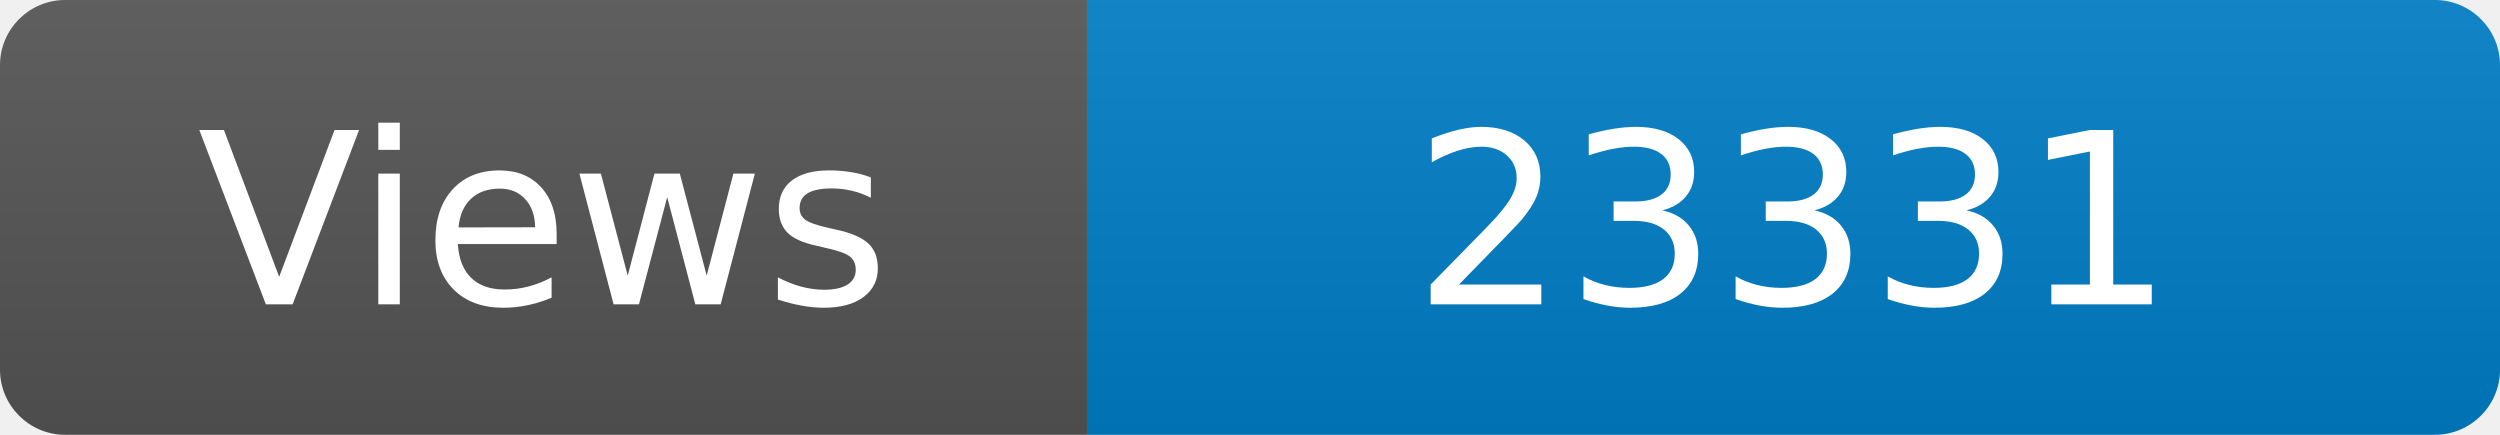
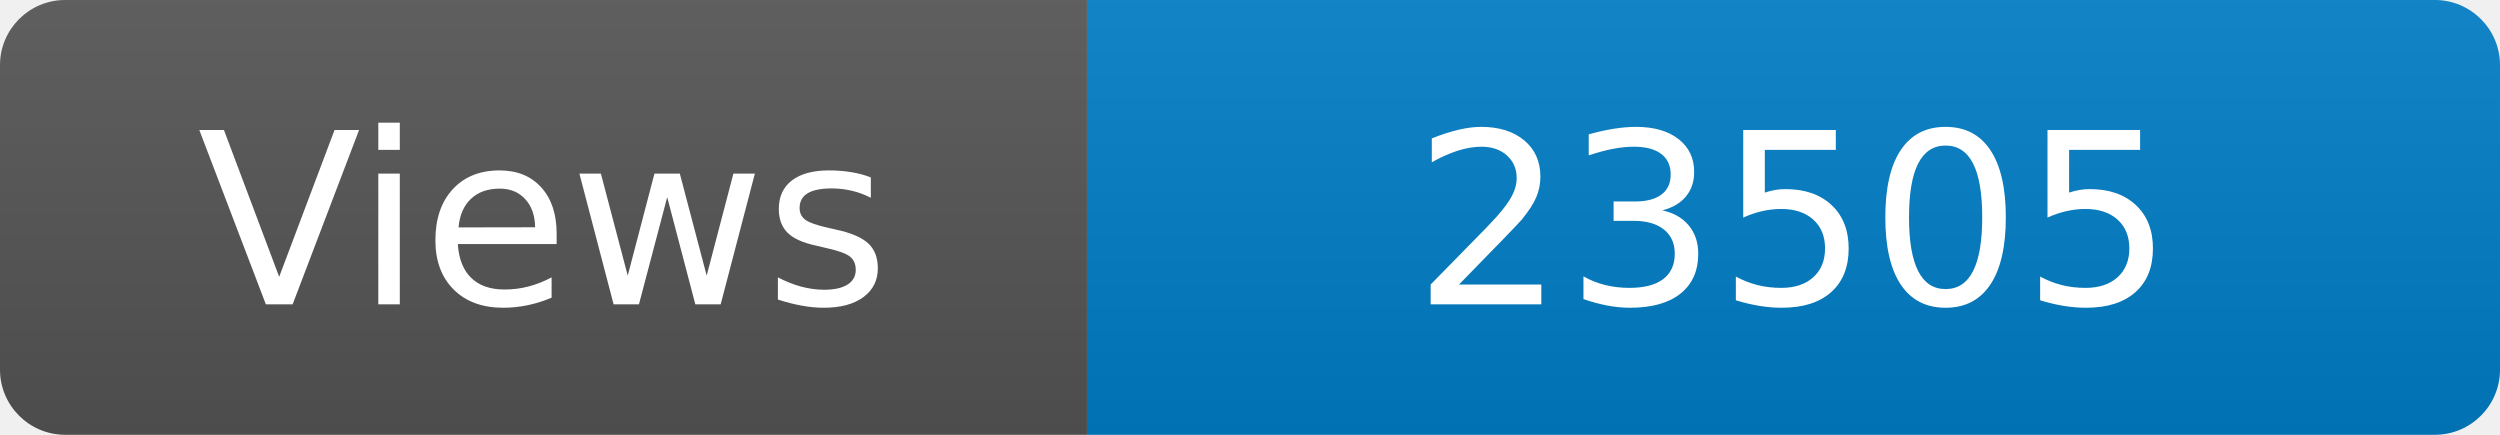
<svg xmlns="http://www.w3.org/2000/svg" width="115" height="20" role="img" aria-label="Maintained?: yes">
  <linearGradient id="s" x2="0" y2="100%">
    <stop offset="0" stop-color="#bbb" stop-opacity=".1" />
    <stop offset="1" stop-opacity=".1" />
  </linearGradient>
  <clipPath id="r">
    <rect width="115" height="20" rx="3" fill="#fff" />
  </clipPath>
  <g clip-path="url(#r)">
    <rect width="50" height="20" fill="#555" />
    <rect x="50" width="160" height="20" fill="#007ec6" />
    <rect width="115" height="20" fill="url(#s)" />
  </g>
  <g fill="#fff" text-anchor="middle" font-family="Verdana,Geneva,DejaVu Sans,sans-serif" font-size="110">
    <text x="250" y="140" transform="scale(.1)" fill="#fff">Views</text>
-     <text x="825" y="140" transform="scale(.1)" fill="#fff">23331</text>
+     <text x="825" y="140" transform="scale(.1)" fill="#fff">23505</text>
  </g>
</svg>
